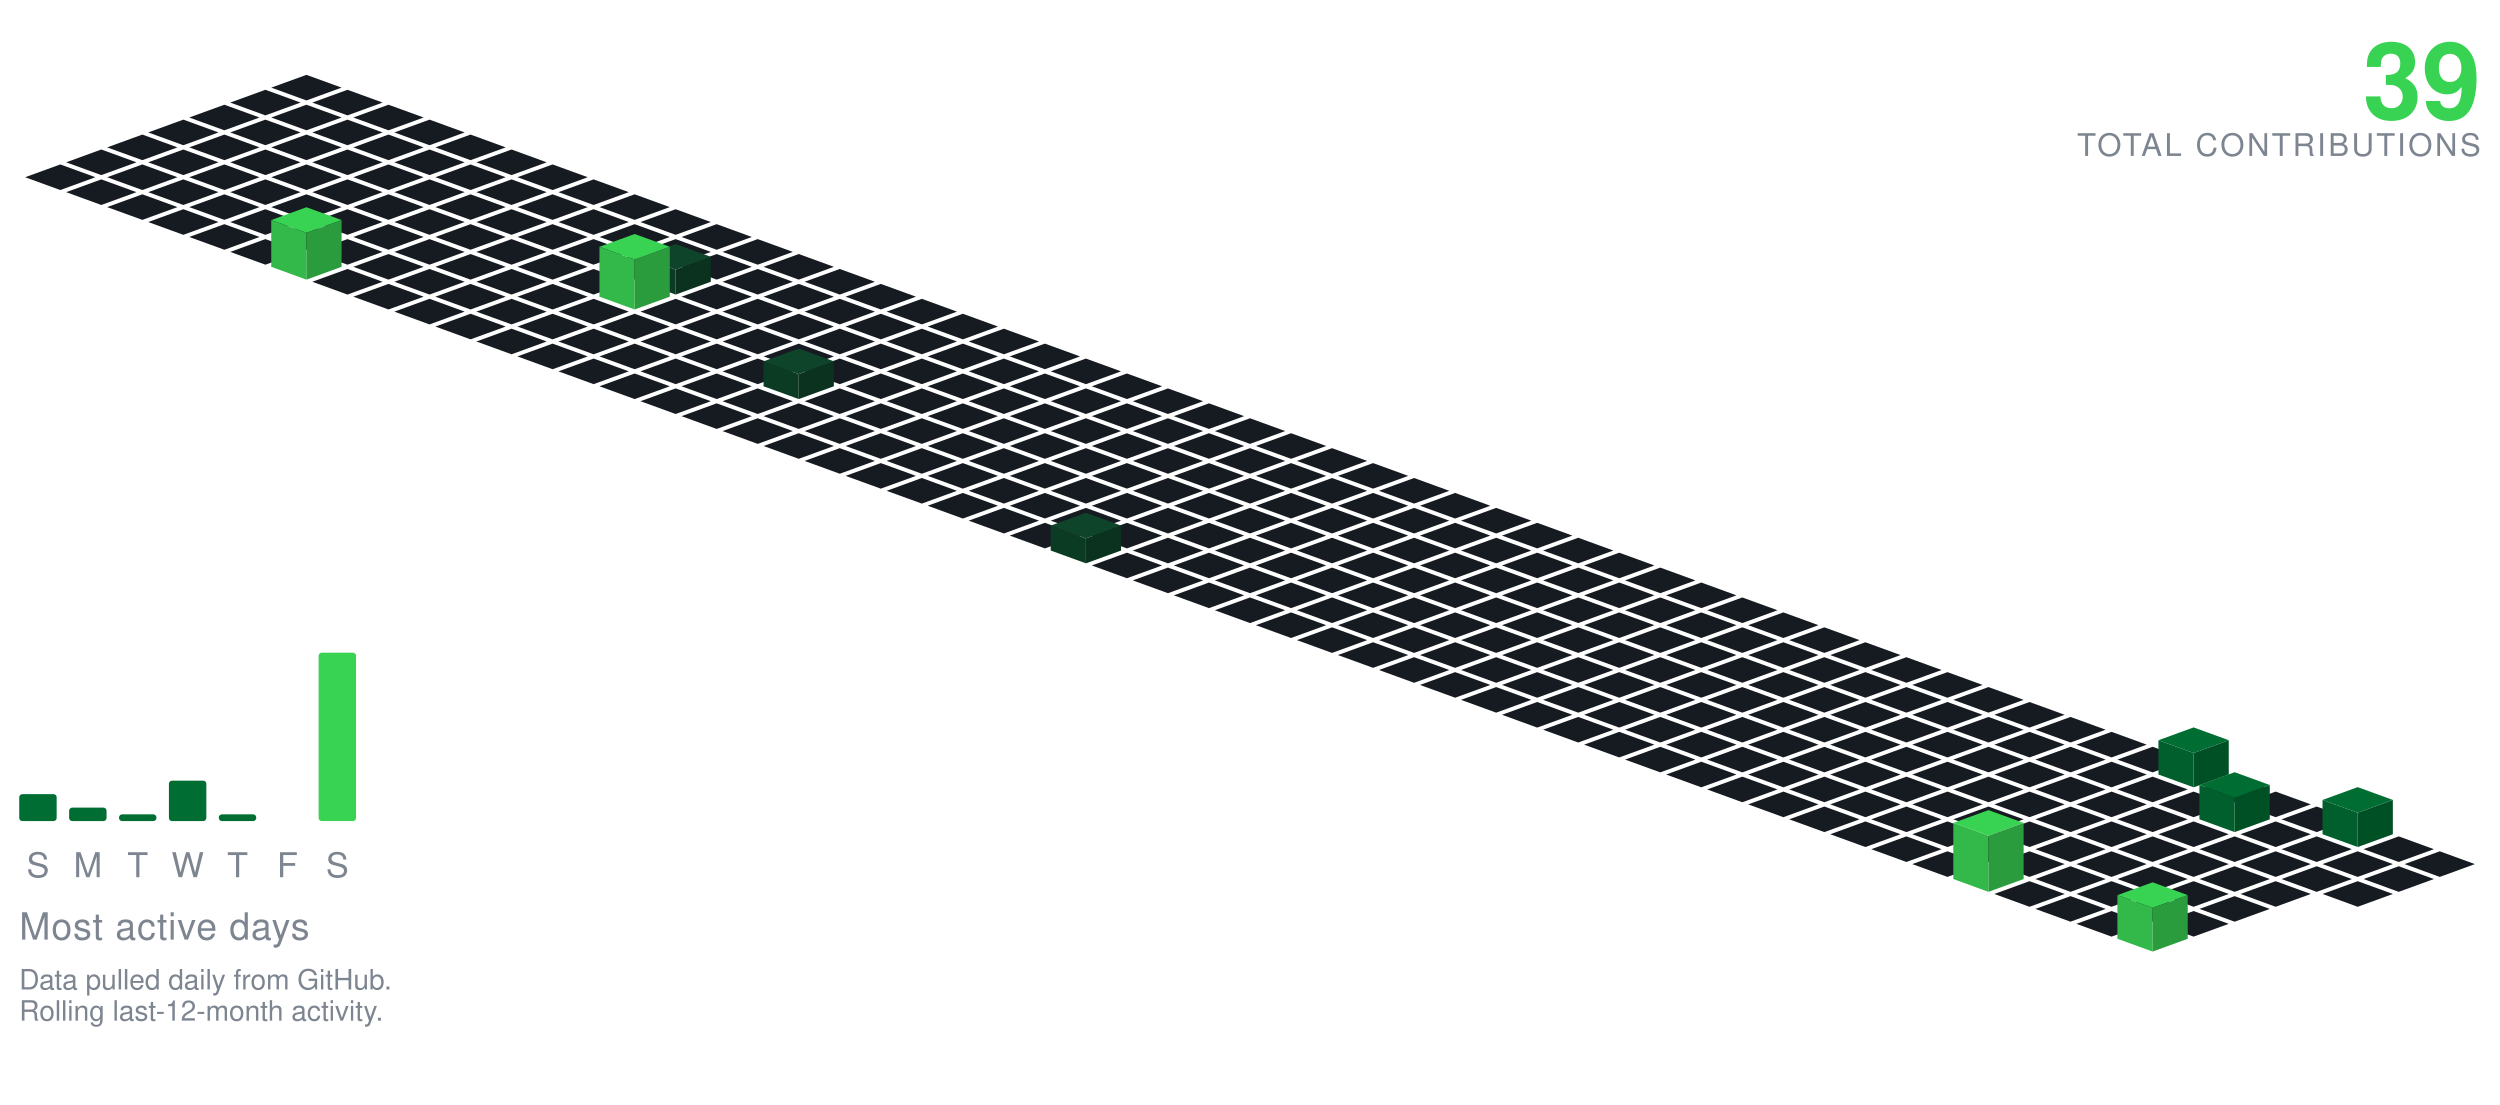
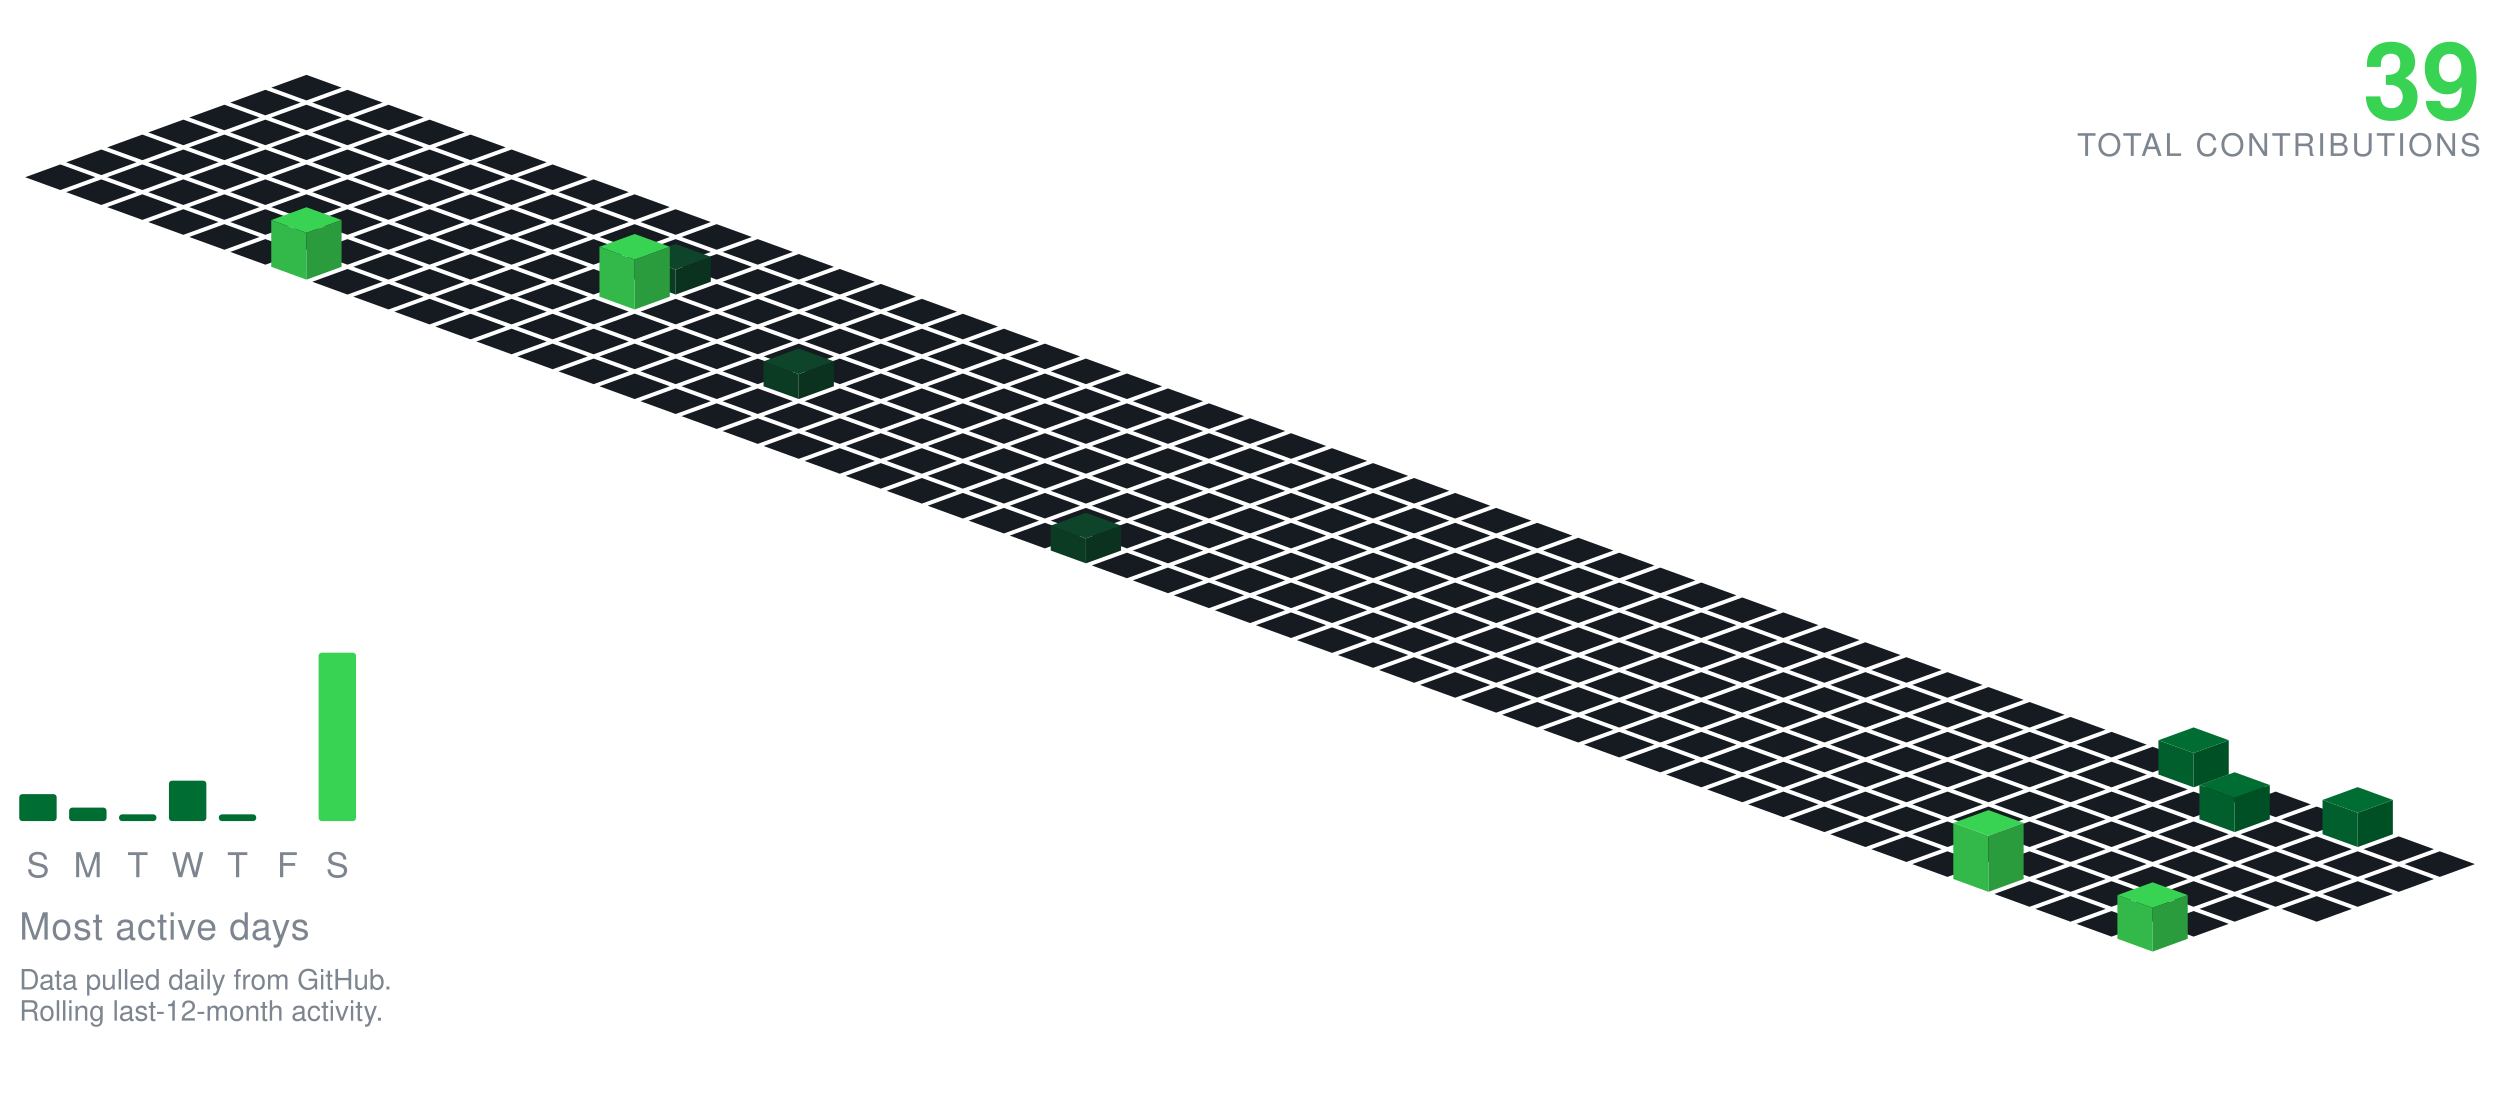
<svg xmlns="http://www.w3.org/2000/svg" viewBox="-98.09 -24.00 801.34 354.30" width="801" height="354">
  <polygon points="0.00,0.00 11.28,4.10 0.00,8.21 -11.28,4.10" fill="#161b22" />
  <polygon points="-13.16,4.79 -1.88,8.89 -13.16,13.00 -24.43,8.89" fill="#161b22" />
  <polygon points="13.16,4.79 24.43,8.89 13.16,13.00 1.88,8.89" fill="#161b22" />
  <polygon points="-26.31,9.58 -15.04,13.68 -26.31,17.79 -37.59,13.68" fill="#161b22" />
  <polygon points="0.00,9.58 11.28,13.68 0.00,17.79 -11.28,13.68" fill="#161b22" />
  <polygon points="26.31,9.58 37.59,13.68 26.31,17.79 15.04,13.68" fill="#161b22" />
  <polygon points="-39.47,14.36 -28.19,18.47 -39.47,22.57 -50.74,18.47" fill="#161b22" />
  <polygon points="-13.16,14.36 -1.88,18.47 -13.16,22.57 -24.43,18.47" fill="#161b22" />
  <polygon points="13.16,14.36 24.43,18.47 13.16,22.57 1.88,18.47" fill="#161b22" />
  <polygon points="39.47,14.36 50.74,18.47 39.47,22.57 28.19,18.47" fill="#161b22" />
  <polygon points="-52.62,19.15 -41.35,23.26 -52.62,27.36 -63.90,23.26" fill="#161b22" />
  <polygon points="-26.31,19.15 -15.04,23.26 -26.31,27.36 -37.59,23.26" fill="#161b22" />
  <polygon points="0.00,19.15 11.28,23.26 0.00,27.36 -11.28,23.26" fill="#161b22" />
  <polygon points="26.31,19.15 37.59,23.26 26.31,27.36 15.04,23.26" fill="#161b22" />
  <polygon points="52.62,19.15 63.90,23.26 52.62,27.36 41.35,23.26" fill="#161b22" />
  <polygon points="-65.78,23.94 -54.50,28.05 -65.78,32.15 -77.05,28.05" fill="#161b22" />
  <polygon points="-39.47,23.94 -28.19,28.05 -39.47,32.15 -50.74,28.05" fill="#161b22" />
  <polygon points="-13.16,23.94 -1.88,28.05 -13.16,32.15 -24.43,28.05" fill="#161b22" />
  <polygon points="13.16,23.94 24.43,28.05 13.16,32.15 1.88,28.05" fill="#161b22" />
  <polygon points="39.47,23.94 50.74,28.05 39.47,32.15 28.19,28.05" fill="#161b22" />
  <polygon points="65.78,23.94 77.05,28.05 65.78,32.15 54.50,28.05" fill="#161b22" />
  <polygon points="-78.93,28.73 -67.66,32.83 -78.93,36.94 -90.21,32.83" fill="#161b22" />
  <polygon points="-52.62,28.73 -41.35,32.83 -52.62,36.94 -63.90,32.83" fill="#161b22" />
  <polygon points="-26.31,28.73 -15.04,32.83 -26.31,36.94 -37.59,32.83" fill="#161b22" />
  <polygon points="0.00,28.73 11.28,32.83 0.00,36.94 -11.28,32.83" fill="#161b22" />
  <polygon points="26.31,28.73 37.59,32.83 26.31,36.94 15.04,32.83" fill="#161b22" />
  <polygon points="52.62,28.73 63.90,32.83 52.62,36.94 41.35,32.83" fill="#161b22" />
  <polygon points="78.93,28.73 90.21,32.83 78.93,36.94 67.66,32.83" fill="#161b22" />
  <polygon points="-65.78,33.52 -54.50,37.62 -65.78,41.73 -77.05,37.62" fill="#161b22" />
  <polygon points="-39.47,33.52 -28.19,37.62 -39.47,41.73 -50.74,37.62" fill="#161b22" />
  <polygon points="-13.16,33.52 -1.88,37.62 -13.16,41.73 -24.43,37.62" fill="#161b22" />
  <polygon points="13.16,33.52 24.43,37.62 13.16,41.73 1.88,37.62" fill="#161b22" />
  <polygon points="39.47,33.52 50.74,37.62 39.47,41.73 28.19,37.62" fill="#161b22" />
  <polygon points="65.78,33.52 77.05,37.62 65.78,41.73 54.50,37.62" fill="#161b22" />
  <polygon points="92.09,33.52 103.37,37.62 92.09,41.73 80.81,37.62" fill="#161b22" />
  <polygon points="-52.62,38.31 -41.35,42.41 -52.62,46.51 -63.90,42.41" fill="#161b22" />
  <polygon points="-26.31,38.31 -15.04,42.41 -26.31,46.51 -37.59,42.41" fill="#161b22" />
  <polygon points="0.00,38.31 11.28,42.41 0.00,46.51 -11.28,42.41" fill="#161b22" />
  <polygon points="26.31,38.31 37.59,42.41 26.31,46.51 15.04,42.41" fill="#161b22" />
  <polygon points="52.62,38.31 63.90,42.41 52.62,46.51 41.35,42.41" fill="#161b22" />
  <polygon points="78.93,38.31 90.21,42.41 78.93,46.51 67.66,42.41" fill="#161b22" />
  <polygon points="105.25,38.31 116.52,42.41 105.25,46.51 93.97,42.41" fill="#161b22" />
  <polygon points="-39.47,43.09 -28.19,47.20 -39.47,51.30 -50.74,47.20" fill="#161b22" />
  <polygon points="-13.16,43.09 -1.88,47.20 -13.16,51.30 -24.43,47.20" fill="#161b22" />
  <polygon points="13.16,43.09 24.43,47.20 13.16,51.30 1.88,47.20" fill="#161b22" />
  <polygon points="39.47,43.09 50.74,47.20 39.47,51.30 28.19,47.20" fill="#161b22" />
  <polygon points="65.78,43.09 77.05,47.20 65.78,51.30 54.50,47.20" fill="#161b22" />
  <polygon points="92.09,43.09 103.37,47.20 92.09,51.30 80.81,47.20" fill="#161b22" />
  <polygon points="118.40,43.09 129.68,47.20 118.40,51.30 107.12,47.20" fill="#161b22" />
  <polygon points="-26.31,47.88 -15.04,51.99 -26.31,56.09 -37.59,51.99" fill="#161b22" />
  <polygon points="0.00,47.88 11.28,51.99 0.00,56.09 -11.28,51.99" fill="#161b22" />
  <polygon points="26.31,47.88 37.59,51.99 26.31,56.09 15.04,51.99" fill="#161b22" />
  <polygon points="52.62,47.88 63.90,51.99 52.62,56.09 41.35,51.99" fill="#161b22" />
  <polygon points="78.93,47.88 90.21,51.99 78.93,56.09 67.66,51.99" fill="#161b22" />
  <polygon points="105.25,47.88 116.52,51.99 105.25,56.09 93.97,51.99" fill="#161b22" />
  <polygon points="131.56,47.88 142.83,51.99 131.56,56.09 120.28,51.99" fill="#161b22" />
  <polygon points="-13.16,52.67 -1.88,56.78 -13.16,60.88 -24.43,56.78" fill="#161b22" />
  <polygon points="13.16,52.67 24.43,56.78 13.16,60.88 1.88,56.78" fill="#161b22" />
  <polygon points="39.47,52.67 50.74,56.78 39.47,60.88 28.19,56.78" fill="#161b22" />
  <polygon points="65.78,52.67 77.05,56.78 65.78,60.88 54.50,56.78" fill="#161b22" />
  <polygon points="92.09,52.67 103.37,56.78 92.09,60.88 80.81,56.78" fill="#161b22" />
  <polygon points="118.40,52.67 129.68,56.78 118.40,60.88 107.12,56.78" fill="#161b22" />
  <polygon points="144.71,52.67 155.99,56.78 144.71,60.88 133.44,56.78" fill="#161b22" />
  <polygon points="26.31,57.46 37.59,61.56 26.31,65.67 15.04,61.56" fill="#161b22" />
  <polygon points="52.62,57.46 63.90,61.56 52.62,65.67 41.35,61.56" fill="#161b22" />
  <polygon points="78.93,57.46 90.21,61.56 78.93,65.67 67.66,61.56" fill="#161b22" />
  <polygon points="105.25,57.46 116.52,61.56 105.25,65.67 93.97,61.56" fill="#161b22" />
  <polygon points="131.56,57.46 142.83,61.56 131.56,65.67 120.28,61.56" fill="#161b22" />
  <polygon points="157.87,57.46 169.14,61.56 157.87,65.67 146.59,61.56" fill="#161b22" />
  <polygon points="0.00,42.46 11.28,46.56 0.00,50.67 -11.28,46.56" fill="#39d353" />
  <polygon points="-11.28,61.56 -11.28,46.56 0.00,50.67 0.00,65.67" fill="#32b949" />
  <polygon points="0.00,65.67 0.00,50.67 11.28,46.56 11.28,61.56" fill="#2a9c3d" />
  <polygon points="13.16,62.25 24.43,66.35 13.16,70.46 1.88,66.35" fill="#161b22" />
  <polygon points="39.47,62.25 50.74,66.35 39.47,70.46 28.19,66.35" fill="#161b22" />
  <polygon points="65.78,62.25 77.05,66.35 65.78,70.46 54.50,66.35" fill="#161b22" />
  <polygon points="92.09,62.25 103.37,66.35 92.09,70.46 80.81,66.35" fill="#161b22" />
  <polygon points="144.71,62.25 155.99,66.35 144.71,70.46 133.44,66.35" fill="#161b22" />
  <polygon points="171.02,62.25 182.30,66.35 171.02,70.46 159.75,66.35" fill="#161b22" />
  <polygon points="118.40,54.25 129.68,58.35 118.40,62.46 107.12,58.35" fill="#0e4429" />
  <polygon points="107.12,66.35 107.12,58.35 118.40,62.46 118.40,70.46" fill="#0c3b24" />
  <polygon points="118.40,70.46 118.40,62.46 129.68,58.35 129.68,66.35" fill="#0a321e" />
  <polygon points="26.31,67.04 37.59,71.14 26.31,75.24 15.04,71.14" fill="#161b22" />
  <polygon points="52.62,67.04 63.90,71.14 52.62,75.24 41.35,71.14" fill="#161b22" />
  <polygon points="78.93,67.04 90.21,71.14 78.93,75.24 67.66,71.14" fill="#161b22" />
  <polygon points="131.56,67.04 142.83,71.14 131.56,75.24 120.28,71.14" fill="#161b22" />
  <polygon points="157.87,67.04 169.14,71.14 157.87,75.24 146.59,71.14" fill="#161b22" />
  <polygon points="184.18,67.04 195.46,71.14 184.18,75.24 172.90,71.14" fill="#161b22" />
  <polygon points="105.25,51.04 116.52,55.14 105.25,59.24 93.97,55.14" fill="#39d353" />
  <polygon points="93.97,71.14 93.97,55.14 105.25,59.24 105.25,75.24" fill="#32b949" />
  <polygon points="105.25,75.24 105.25,59.24 116.52,55.14 116.52,71.14" fill="#2a9c3d" />
  <polygon points="39.47,71.82 50.74,75.93 39.47,80.03 28.19,75.93" fill="#161b22" />
  <polygon points="65.78,71.82 77.05,75.93 65.78,80.03 54.50,75.93" fill="#161b22" />
  <polygon points="92.09,71.82 103.37,75.93 92.09,80.03 80.81,75.93" fill="#161b22" />
  <polygon points="118.40,71.82 129.68,75.93 118.40,80.03 107.12,75.93" fill="#161b22" />
  <polygon points="144.71,71.82 155.99,75.93 144.71,80.03 133.44,75.93" fill="#161b22" />
  <polygon points="171.02,71.82 182.30,75.93 171.02,80.03 159.75,75.93" fill="#161b22" />
  <polygon points="197.34,71.82 208.61,75.93 197.34,80.03 186.06,75.93" fill="#161b22" />
  <polygon points="52.62,76.61 63.90,80.72 52.62,84.82 41.35,80.72" fill="#161b22" />
  <polygon points="78.93,76.61 90.21,80.72 78.93,84.82 67.66,80.72" fill="#161b22" />
  <polygon points="105.25,76.61 116.52,80.72 105.25,84.82 93.97,80.72" fill="#161b22" />
  <polygon points="131.56,76.61 142.83,80.72 131.56,84.82 120.28,80.72" fill="#161b22" />
  <polygon points="157.87,76.61 169.14,80.72 157.87,84.82 146.59,80.72" fill="#161b22" />
  <polygon points="184.18,76.61 195.46,80.72 184.18,84.82 172.90,80.72" fill="#161b22" />
  <polygon points="210.49,76.61 221.77,80.72 210.49,84.82 199.21,80.72" fill="#161b22" />
  <polygon points="65.78,81.40 77.05,85.51 65.78,89.61 54.50,85.51" fill="#161b22" />
  <polygon points="92.09,81.40 103.37,85.51 92.09,89.61 80.81,85.51" fill="#161b22" />
  <polygon points="118.40,81.40 129.68,85.51 118.40,89.61 107.12,85.51" fill="#161b22" />
  <polygon points="144.71,81.40 155.99,85.51 144.71,89.61 133.44,85.51" fill="#161b22" />
  <polygon points="171.02,81.40 182.30,85.51 171.02,89.61 159.75,85.51" fill="#161b22" />
  <polygon points="197.34,81.40 208.61,85.51 197.34,89.61 186.06,85.51" fill="#161b22" />
  <polygon points="223.65,81.40 234.92,85.51 223.65,89.61 212.37,85.51" fill="#161b22" />
  <polygon points="78.93,86.19 90.21,90.29 78.93,94.40 67.66,90.29" fill="#161b22" />
  <polygon points="105.25,86.19 116.52,90.29 105.25,94.40 93.97,90.29" fill="#161b22" />
  <polygon points="131.56,86.19 142.83,90.29 131.56,94.40 120.28,90.29" fill="#161b22" />
  <polygon points="157.87,86.19 169.14,90.29 157.87,94.40 146.59,90.29" fill="#161b22" />
  <polygon points="184.18,86.19 195.46,90.29 184.18,94.40 172.90,90.29" fill="#161b22" />
  <polygon points="210.49,86.19 221.77,90.29 210.49,94.40 199.21,90.29" fill="#161b22" />
  <polygon points="236.80,86.19 248.08,90.29 236.80,94.40 225.53,90.29" fill="#161b22" />
  <polygon points="92.09,90.98 103.37,95.08 92.09,99.19 80.81,95.08" fill="#161b22" />
  <polygon points="118.40,90.98 129.68,95.08 118.40,99.19 107.12,95.08" fill="#161b22" />
  <polygon points="144.71,90.98 155.99,95.08 144.71,99.19 133.44,95.08" fill="#161b22" />
  <polygon points="171.02,90.98 182.30,95.08 171.02,99.19 159.75,95.08" fill="#161b22" />
  <polygon points="197.34,90.98 208.61,95.08 197.34,99.19 186.06,95.08" fill="#161b22" />
  <polygon points="223.65,90.98 234.92,95.08 223.65,99.19 212.37,95.08" fill="#161b22" />
  <polygon points="249.96,90.98 261.23,95.08 249.96,99.19 238.68,95.08" fill="#161b22" />
  <polygon points="105.25,95.77 116.52,99.87 105.25,103.97 93.97,99.87" fill="#161b22" />
  <polygon points="131.56,95.77 142.83,99.87 131.56,103.97 120.28,99.87" fill="#161b22" />
  <polygon points="184.18,95.77 195.46,99.87 184.18,103.97 172.90,99.87" fill="#161b22" />
  <polygon points="210.49,95.77 221.77,99.87 210.49,103.97 199.21,99.87" fill="#161b22" />
  <polygon points="236.80,95.77 248.08,99.87 236.80,103.97 225.53,99.87" fill="#161b22" />
  <polygon points="263.11,95.77 274.39,99.87 263.11,103.97 251.84,99.87" fill="#161b22" />
  <polygon points="157.87,87.77 169.14,91.87 157.87,95.97 146.59,91.87" fill="#0e4429" />
  <polygon points="146.59,99.87 146.59,91.87 157.87,95.97 157.87,103.97" fill="#0c3b24" />
  <polygon points="157.87,103.97 157.87,95.97 169.14,91.87 169.14,99.87" fill="#0a321e" />
  <polygon points="118.40,100.55 129.68,104.66 118.40,108.76 107.12,104.66" fill="#161b22" />
  <polygon points="144.71,100.55 155.99,104.66 144.71,108.76 133.44,104.66" fill="#161b22" />
  <polygon points="171.02,100.55 182.30,104.66 171.02,108.76 159.75,104.66" fill="#161b22" />
  <polygon points="197.34,100.55 208.61,104.66 197.34,108.76 186.06,104.66" fill="#161b22" />
  <polygon points="223.65,100.55 234.92,104.66 223.65,108.76 212.37,104.66" fill="#161b22" />
  <polygon points="249.96,100.55 261.23,104.66 249.96,108.76 238.68,104.66" fill="#161b22" />
  <polygon points="276.27,100.55 287.55,104.66 276.27,108.76 264.99,104.66" fill="#161b22" />
  <polygon points="131.56,105.34 142.83,109.45 131.56,113.55 120.28,109.45" fill="#161b22" />
  <polygon points="157.87,105.34 169.14,109.45 157.87,113.55 146.59,109.45" fill="#161b22" />
  <polygon points="184.18,105.34 195.46,109.45 184.18,113.55 172.90,109.45" fill="#161b22" />
  <polygon points="210.49,105.34 221.77,109.45 210.49,113.55 199.21,109.45" fill="#161b22" />
  <polygon points="236.80,105.34 248.08,109.45 236.80,113.55 225.53,109.45" fill="#161b22" />
  <polygon points="263.11,105.34 274.39,109.45 263.11,113.55 251.84,109.45" fill="#161b22" />
  <polygon points="289.43,105.34 300.70,109.45 289.43,113.55 278.15,109.45" fill="#161b22" />
  <polygon points="144.71,110.13 155.99,114.23 144.71,118.34 133.44,114.23" fill="#161b22" />
  <polygon points="171.02,110.13 182.30,114.23 171.02,118.34 159.75,114.23" fill="#161b22" />
  <polygon points="197.34,110.13 208.61,114.23 197.34,118.34 186.06,114.23" fill="#161b22" />
  <polygon points="223.65,110.13 234.92,114.23 223.65,118.34 212.37,114.23" fill="#161b22" />
  <polygon points="249.96,110.13 261.23,114.23 249.96,118.34 238.68,114.23" fill="#161b22" />
  <polygon points="276.27,110.13 287.55,114.23 276.27,118.34 264.99,114.23" fill="#161b22" />
  <polygon points="302.58,110.13 313.86,114.23 302.58,118.34 291.30,114.23" fill="#161b22" />
  <polygon points="157.87,114.92 169.14,119.02 157.87,123.13 146.59,119.02" fill="#161b22" />
  <polygon points="184.18,114.92 195.46,119.02 184.18,123.13 172.90,119.02" fill="#161b22" />
  <polygon points="210.49,114.92 221.77,119.02 210.49,123.13 199.21,119.02" fill="#161b22" />
  <polygon points="236.80,114.92 248.08,119.02 236.80,123.13 225.53,119.02" fill="#161b22" />
  <polygon points="263.11,114.92 274.39,119.02 263.11,123.13 251.84,119.02" fill="#161b22" />
  <polygon points="289.43,114.92 300.70,119.02 289.43,123.13 278.15,119.02" fill="#161b22" />
  <polygon points="315.74,114.92 327.01,119.02 315.74,123.13 304.46,119.02" fill="#161b22" />
  <polygon points="171.02,119.71 182.30,123.81 171.02,127.92 159.75,123.81" fill="#161b22" />
  <polygon points="197.34,119.71 208.61,123.81 197.34,127.92 186.06,123.81" fill="#161b22" />
  <polygon points="223.65,119.71 234.92,123.81 223.65,127.92 212.37,123.81" fill="#161b22" />
  <polygon points="249.96,119.71 261.23,123.81 249.96,127.92 238.68,123.81" fill="#161b22" />
  <polygon points="276.27,119.71 287.55,123.81 276.27,127.92 264.99,123.81" fill="#161b22" />
  <polygon points="302.58,119.71 313.86,123.81 302.58,127.92 291.30,123.81" fill="#161b22" />
  <polygon points="328.89,119.71 340.17,123.81 328.89,127.92 317.62,123.81" fill="#161b22" />
  <polygon points="184.18,124.50 195.46,128.60 184.18,132.70 172.90,128.60" fill="#161b22" />
  <polygon points="210.49,124.50 221.77,128.60 210.49,132.70 199.21,128.60" fill="#161b22" />
  <polygon points="236.80,124.50 248.08,128.60 236.80,132.70 225.53,128.60" fill="#161b22" />
  <polygon points="263.11,124.50 274.39,128.60 263.11,132.70 251.84,128.60" fill="#161b22" />
  <polygon points="289.43,124.50 300.70,128.60 289.43,132.70 278.15,128.60" fill="#161b22" />
  <polygon points="315.74,124.50 327.01,128.60 315.74,132.70 304.46,128.60" fill="#161b22" />
  <polygon points="342.05,124.50 353.32,128.60 342.05,132.70 330.77,128.60" fill="#161b22" />
  <polygon points="197.34,129.28 208.61,133.39 197.34,137.49 186.06,133.39" fill="#161b22" />
  <polygon points="223.65,129.28 234.92,133.39 223.65,137.49 212.37,133.39" fill="#161b22" />
  <polygon points="249.96,129.28 261.23,133.39 249.96,137.49 238.68,133.39" fill="#161b22" />
  <polygon points="276.27,129.28 287.55,133.39 276.27,137.49 264.99,133.39" fill="#161b22" />
  <polygon points="302.58,129.28 313.86,133.39 302.58,137.49 291.30,133.39" fill="#161b22" />
  <polygon points="328.89,129.28 340.17,133.39 328.89,137.49 317.62,133.39" fill="#161b22" />
  <polygon points="355.20,129.28 366.48,133.39 355.20,137.49 343.93,133.39" fill="#161b22" />
  <polygon points="210.49,134.07 221.77,138.18 210.49,142.28 199.21,138.18" fill="#161b22" />
  <polygon points="236.80,134.07 248.08,138.18 236.80,142.28 225.53,138.18" fill="#161b22" />
  <polygon points="263.11,134.07 274.39,138.18 263.11,142.28 251.84,138.18" fill="#161b22" />
  <polygon points="289.43,134.07 300.70,138.18 289.43,142.28 278.15,138.18" fill="#161b22" />
  <polygon points="315.74,134.07 327.01,138.18 315.74,142.28 304.46,138.18" fill="#161b22" />
  <polygon points="342.05,134.07 353.32,138.18 342.05,142.28 330.77,138.18" fill="#161b22" />
  <polygon points="368.36,134.07 379.64,138.18 368.36,142.28 357.08,138.18" fill="#161b22" />
  <polygon points="223.65,138.86 234.92,142.96 223.65,147.07 212.37,142.96" fill="#161b22" />
  <polygon points="249.96,138.86 261.23,142.96 249.96,147.07 238.68,142.96" fill="#161b22" />
  <polygon points="276.27,138.86 287.55,142.96 276.27,147.07 264.99,142.96" fill="#161b22" />
  <polygon points="302.58,138.86 313.86,142.96 302.58,147.07 291.30,142.96" fill="#161b22" />
  <polygon points="328.89,138.86 340.17,142.96 328.89,147.07 317.62,142.96" fill="#161b22" />
  <polygon points="355.20,138.86 366.48,142.96 355.20,147.07 343.93,142.96" fill="#161b22" />
  <polygon points="381.52,138.86 392.79,142.96 381.52,147.07 370.24,142.96" fill="#161b22" />
  <polygon points="236.80,143.65 248.08,147.75 236.80,151.86 225.53,147.75" fill="#161b22" />
  <polygon points="263.11,143.65 274.39,147.75 263.11,151.86 251.84,147.75" fill="#161b22" />
  <polygon points="289.43,143.65 300.70,147.75 289.43,151.86 278.15,147.75" fill="#161b22" />
  <polygon points="315.74,143.65 327.01,147.75 315.74,151.86 304.46,147.75" fill="#161b22" />
  <polygon points="342.05,143.65 353.32,147.75 342.05,151.86 330.77,147.75" fill="#161b22" />
  <polygon points="368.36,143.65 379.64,147.75 368.36,151.86 357.08,147.75" fill="#161b22" />
  <polygon points="394.67,143.65 405.95,147.75 394.67,151.86 383.39,147.75" fill="#161b22" />
  <polygon points="276.27,148.44 287.55,152.54 276.27,156.65 264.99,152.54" fill="#161b22" />
  <polygon points="302.58,148.44 313.86,152.54 302.58,156.65 291.30,152.54" fill="#161b22" />
  <polygon points="328.89,148.44 340.17,152.54 328.89,156.65 317.62,152.54" fill="#161b22" />
  <polygon points="355.20,148.44 366.48,152.54 355.20,156.65 343.93,152.54" fill="#161b22" />
  <polygon points="381.52,148.44 392.79,152.54 381.52,156.65 370.24,152.54" fill="#161b22" />
  <polygon points="407.83,148.44 419.10,152.54 407.83,156.65 396.55,152.54" fill="#161b22" />
  <polygon points="249.96,140.44 261.23,144.54 249.96,148.65 238.68,144.54" fill="#0e4429" />
  <polygon points="238.68,152.54 238.68,144.54 249.96,148.65 249.96,156.65" fill="#0c3b24" />
  <polygon points="249.96,156.65 249.96,148.65 261.23,144.54 261.23,152.54" fill="#0a321e" />
  <polygon points="263.11,153.23 274.39,157.33 263.11,161.43 251.84,157.33" fill="#161b22" />
  <polygon points="289.43,153.23 300.70,157.33 289.43,161.43 278.15,157.33" fill="#161b22" />
  <polygon points="315.74,153.23 327.01,157.33 315.74,161.43 304.46,157.33" fill="#161b22" />
  <polygon points="342.05,153.23 353.32,157.33 342.05,161.43 330.77,157.33" fill="#161b22" />
  <polygon points="368.36,153.23 379.64,157.33 368.36,161.43 357.08,157.33" fill="#161b22" />
  <polygon points="394.67,153.23 405.95,157.33 394.67,161.43 383.39,157.33" fill="#161b22" />
  <polygon points="420.98,153.23 432.26,157.33 420.98,161.43 409.71,157.33" fill="#161b22" />
  <polygon points="276.27,158.01 287.55,162.12 276.27,166.22 264.99,162.12" fill="#161b22" />
  <polygon points="302.58,158.01 313.86,162.12 302.58,166.22 291.30,162.12" fill="#161b22" />
  <polygon points="328.89,158.01 340.17,162.12 328.89,166.22 317.62,162.12" fill="#161b22" />
  <polygon points="355.20,158.01 366.48,162.12 355.20,166.22 343.93,162.12" fill="#161b22" />
  <polygon points="381.52,158.01 392.79,162.12 381.52,166.22 370.24,162.12" fill="#161b22" />
  <polygon points="407.83,158.01 419.10,162.12 407.83,166.22 396.55,162.12" fill="#161b22" />
  <polygon points="434.14,158.01 445.41,162.12 434.14,166.22 422.86,162.12" fill="#161b22" />
  <polygon points="289.43,162.80 300.70,166.91 289.43,171.01 278.15,166.91" fill="#161b22" />
  <polygon points="315.74,162.80 327.01,166.91 315.74,171.01 304.46,166.91" fill="#161b22" />
  <polygon points="342.05,162.80 353.32,166.91 342.05,171.01 330.77,166.91" fill="#161b22" />
  <polygon points="368.36,162.80 379.64,166.91 368.36,171.01 357.08,166.91" fill="#161b22" />
  <polygon points="394.67,162.80 405.95,166.91 394.67,171.01 383.39,166.91" fill="#161b22" />
  <polygon points="420.98,162.80 432.26,166.91 420.98,171.01 409.71,166.91" fill="#161b22" />
  <polygon points="447.29,162.80 458.57,166.91 447.29,171.01 436.02,166.91" fill="#161b22" />
  <polygon points="302.58,167.59 313.86,171.69 302.58,175.80 291.30,171.69" fill="#161b22" />
  <polygon points="328.89,167.59 340.17,171.69 328.89,175.80 317.62,171.69" fill="#161b22" />
  <polygon points="355.20,167.59 366.48,171.69 355.20,175.80 343.93,171.69" fill="#161b22" />
  <polygon points="381.52,167.59 392.79,171.69 381.52,175.80 370.24,171.69" fill="#161b22" />
  <polygon points="407.83,167.59 419.10,171.69 407.83,175.80 396.55,171.69" fill="#161b22" />
  <polygon points="434.14,167.59 445.41,171.69 434.14,175.80 422.86,171.69" fill="#161b22" />
  <polygon points="460.45,167.59 471.73,171.69 460.45,175.80 449.17,171.69" fill="#161b22" />
  <polygon points="315.74,172.38 327.01,176.48 315.74,180.59 304.46,176.48" fill="#161b22" />
  <polygon points="342.05,172.38 353.32,176.48 342.05,180.59 330.77,176.48" fill="#161b22" />
  <polygon points="368.36,172.38 379.64,176.48 368.36,180.59 357.08,176.48" fill="#161b22" />
  <polygon points="394.67,172.38 405.95,176.48 394.67,180.59 383.39,176.48" fill="#161b22" />
  <polygon points="420.98,172.38 432.26,176.48 420.98,180.59 409.71,176.48" fill="#161b22" />
  <polygon points="447.29,172.38 458.57,176.48 447.29,180.59 436.02,176.48" fill="#161b22" />
  <polygon points="473.61,172.38 484.88,176.48 473.61,180.59 462.33,176.48" fill="#161b22" />
  <polygon points="328.89,177.17 340.17,181.27 328.89,185.37 317.62,181.27" fill="#161b22" />
  <polygon points="355.20,177.17 366.48,181.27 355.20,185.37 343.93,181.27" fill="#161b22" />
  <polygon points="381.52,177.17 392.79,181.27 381.52,185.37 370.24,181.27" fill="#161b22" />
  <polygon points="407.83,177.17 419.10,181.27 407.83,185.37 396.55,181.27" fill="#161b22" />
  <polygon points="434.14,177.17 445.41,181.27 434.14,185.37 422.86,181.27" fill="#161b22" />
  <polygon points="460.45,177.17 471.73,181.27 460.45,185.37 449.17,181.27" fill="#161b22" />
  <polygon points="486.76,177.17 498.04,181.27 486.76,185.37 475.48,181.27" fill="#161b22" />
  <polygon points="342.05,181.95 353.32,186.06 342.05,190.16 330.77,186.06" fill="#161b22" />
  <polygon points="368.36,181.95 379.64,186.06 368.36,190.16 357.08,186.06" fill="#161b22" />
  <polygon points="394.67,181.95 405.95,186.06 394.67,190.16 383.39,186.06" fill="#161b22" />
  <polygon points="420.98,181.95 432.26,186.06 420.98,190.16 409.71,186.06" fill="#161b22" />
  <polygon points="447.29,181.95 458.57,186.06 447.29,190.16 436.02,186.06" fill="#161b22" />
  <polygon points="473.61,181.95 484.88,186.06 473.61,190.16 462.33,186.06" fill="#161b22" />
  <polygon points="499.92,181.95 511.19,186.06 499.92,190.16 488.64,186.06" fill="#161b22" />
  <polygon points="355.20,186.74 366.48,190.85 355.20,194.95 343.93,190.85" fill="#161b22" />
  <polygon points="381.52,186.74 392.79,190.85 381.52,194.95 370.24,190.85" fill="#161b22" />
  <polygon points="407.83,186.74 419.10,190.85 407.83,194.95 396.55,190.85" fill="#161b22" />
  <polygon points="434.14,186.74 445.41,190.85 434.14,194.95 422.86,190.85" fill="#161b22" />
  <polygon points="460.45,186.74 471.73,190.85 460.45,194.95 449.17,190.85" fill="#161b22" />
  <polygon points="486.76,186.74 498.04,190.85 486.76,194.95 475.48,190.85" fill="#161b22" />
  <polygon points="513.07,186.74 524.35,190.85 513.07,194.95 501.80,190.85" fill="#161b22" />
  <polygon points="368.36,191.53 379.64,195.64 368.36,199.74 357.08,195.64" fill="#161b22" />
  <polygon points="394.67,191.53 405.95,195.64 394.67,199.74 383.39,195.64" fill="#161b22" />
  <polygon points="420.98,191.53 432.26,195.64 420.98,199.74 409.71,195.64" fill="#161b22" />
  <polygon points="447.29,191.53 458.57,195.64 447.29,199.74 436.02,195.64" fill="#161b22" />
  <polygon points="473.61,191.53 484.88,195.64 473.61,199.74 462.33,195.64" fill="#161b22" />
  <polygon points="499.92,191.53 511.19,195.64 499.92,199.74 488.64,195.64" fill="#161b22" />
  <polygon points="526.23,191.53 537.50,195.64 526.23,199.74 514.95,195.64" fill="#161b22" />
  <polygon points="381.52,196.32 392.79,200.42 381.52,204.53 370.24,200.42" fill="#161b22" />
  <polygon points="407.83,196.32 419.10,200.42 407.83,204.53 396.55,200.42" fill="#161b22" />
  <polygon points="434.14,196.32 445.41,200.42 434.14,204.53 422.86,200.42" fill="#161b22" />
  <polygon points="460.45,196.32 471.73,200.42 460.45,204.53 449.17,200.42" fill="#161b22" />
  <polygon points="486.76,196.32 498.04,200.42 486.76,204.53 475.48,200.42" fill="#161b22" />
  <polygon points="513.07,196.32 524.35,200.42 513.07,204.53 501.80,200.42" fill="#161b22" />
  <polygon points="539.38,196.32 550.66,200.42 539.38,204.53 528.11,200.42" fill="#161b22" />
  <polygon points="394.67,201.11 405.95,205.21 394.67,209.32 383.39,205.21" fill="#161b22" />
  <polygon points="420.98,201.11 432.26,205.21 420.98,209.32 409.71,205.21" fill="#161b22" />
  <polygon points="447.29,201.11 458.57,205.21 447.29,209.32 436.02,205.21" fill="#161b22" />
  <polygon points="473.61,201.11 484.88,205.21 473.61,209.32 462.33,205.21" fill="#161b22" />
  <polygon points="499.92,201.11 511.19,205.21 499.92,209.32 488.64,205.21" fill="#161b22" />
  <polygon points="526.23,201.11 537.50,205.21 526.23,209.32 514.95,205.21" fill="#161b22" />
  <polygon points="552.54,201.11 563.82,205.21 552.54,209.32 541.26,205.21" fill="#161b22" />
  <polygon points="407.83,205.90 419.10,210.00 407.83,214.10 396.55,210.00" fill="#161b22" />
  <polygon points="434.14,205.90 445.41,210.00 434.14,214.10 422.86,210.00" fill="#161b22" />
  <polygon points="460.45,205.90 471.73,210.00 460.45,214.10 449.17,210.00" fill="#161b22" />
  <polygon points="486.76,205.90 498.04,210.00 486.76,214.10 475.48,210.00" fill="#161b22" />
  <polygon points="513.07,205.90 524.35,210.00 513.07,214.10 501.80,210.00" fill="#161b22" />
  <polygon points="539.38,205.90 550.66,210.00 539.38,214.10 528.11,210.00" fill="#161b22" />
  <polygon points="565.69,205.90 576.97,210.00 565.69,214.10 554.42,210.00" fill="#161b22" />
  <polygon points="420.98,210.68 432.26,214.79 420.98,218.89 409.71,214.79" fill="#161b22" />
  <polygon points="447.29,210.68 458.57,214.79 447.29,218.89 436.02,214.79" fill="#161b22" />
  <polygon points="473.61,210.68 484.88,214.79 473.61,218.89 462.33,214.79" fill="#161b22" />
  <polygon points="499.92,210.68 511.19,214.79 499.92,218.89 488.64,214.79" fill="#161b22" />
  <polygon points="526.23,210.68 537.50,214.79 526.23,218.89 514.95,214.79" fill="#161b22" />
  <polygon points="552.54,210.68 563.82,214.79 552.54,218.89 541.26,214.79" fill="#161b22" />
  <polygon points="578.85,210.68 590.13,214.79 578.85,218.89 567.57,214.79" fill="#161b22" />
  <polygon points="434.14,215.47 445.41,219.58 434.14,223.68 422.86,219.58" fill="#161b22" />
  <polygon points="460.45,215.47 471.73,219.58 460.45,223.68 449.17,219.58" fill="#161b22" />
  <polygon points="486.76,215.47 498.04,219.58 486.76,223.68 475.48,219.58" fill="#161b22" />
  <polygon points="513.07,215.47 524.35,219.58 513.07,223.68 501.80,219.58" fill="#161b22" />
  <polygon points="539.38,215.47 550.66,219.58 539.38,223.68 528.11,219.58" fill="#161b22" />
  <polygon points="565.69,215.47 576.97,219.58 565.69,223.68 554.42,219.58" fill="#161b22" />
  <polygon points="592.01,215.47 603.28,219.58 592.01,223.68 580.73,219.58" fill="#161b22" />
  <polygon points="447.29,220.26 458.57,224.37 447.29,228.47 436.02,224.37" fill="#161b22" />
  <polygon points="473.61,220.26 484.88,224.37 473.61,228.47 462.33,224.37" fill="#161b22" />
  <polygon points="499.92,220.26 511.19,224.37 499.92,228.47 488.64,224.37" fill="#161b22" />
  <polygon points="526.23,220.26 537.50,224.37 526.23,228.47 514.95,224.37" fill="#161b22" />
  <polygon points="552.54,220.26 563.82,224.37 552.54,228.47 541.26,224.37" fill="#161b22" />
  <polygon points="578.85,220.26 590.13,224.37 578.85,228.47 567.57,224.37" fill="#161b22" />
  <polygon points="605.16,209.26 616.44,213.37 605.16,217.47 593.89,213.37" fill="#006d32" />
  <polygon points="593.89,224.37 593.89,213.37 605.16,217.47 605.16,228.47" fill="#005f2c" />
  <polygon points="605.16,228.47 605.16,217.47 616.44,213.37 616.44,224.37" fill="#005025" />
  <polygon points="460.45,225.05 471.73,229.15 460.45,233.26 449.17,229.15" fill="#161b22" />
  <polygon points="486.76,225.05 498.04,229.15 486.76,233.26 475.48,229.15" fill="#161b22" />
  <polygon points="513.07,225.05 524.35,229.15 513.07,233.26 501.80,229.15" fill="#161b22" />
  <polygon points="539.38,225.05 550.66,229.15 539.38,233.26 528.11,229.15" fill="#161b22" />
  <polygon points="565.69,225.05 576.97,229.15 565.69,233.26 554.42,229.15" fill="#161b22" />
  <polygon points="592.01,225.05 603.28,229.15 592.01,233.26 580.73,229.15" fill="#161b22" />
  <polygon points="618.32,225.05 629.59,229.15 618.32,233.26 607.04,229.15" fill="#161b22" />
  <polygon points="473.61,229.84 484.88,233.94 473.61,238.05 462.33,233.94" fill="#161b22" />
  <polygon points="499.92,229.84 511.19,233.94 499.92,238.05 488.64,233.94" fill="#161b22" />
  <polygon points="526.23,229.84 537.50,233.94 526.23,238.05 514.95,233.94" fill="#161b22" />
  <polygon points="552.54,229.84 563.82,233.94 552.54,238.05 541.26,233.94" fill="#161b22" />
  <polygon points="578.85,229.84 590.13,233.94 578.85,238.05 567.57,233.94" fill="#161b22" />
  <polygon points="605.16,229.84 616.44,233.94 605.16,238.05 593.89,233.94" fill="#161b22" />
  <polygon points="631.47,229.84 642.75,233.94 631.47,238.05 620.20,233.94" fill="#161b22" />
  <polygon points="486.76,234.63 498.04,238.73 486.76,242.83 475.48,238.73" fill="#161b22" />
  <polygon points="513.07,234.63 524.35,238.73 513.07,242.83 501.80,238.73" fill="#161b22" />
  <polygon points="539.38,234.63 550.66,238.73 539.38,242.83 528.11,238.73" fill="#161b22" />
  <polygon points="565.69,234.63 576.97,238.73 565.69,242.83 554.42,238.73" fill="#161b22" />
  <polygon points="592.01,234.63 603.28,238.73 592.01,242.83 580.73,238.73" fill="#161b22" />
  <polygon points="644.63,234.63 655.91,238.73 644.63,242.83 633.35,238.73" fill="#161b22" />
  <polygon points="618.32,223.63 629.59,227.73 618.32,231.83 607.04,227.73" fill="#006d32" />
  <polygon points="607.04,238.73 607.04,227.73 618.32,231.83 618.32,242.83" fill="#005f2c" />
  <polygon points="618.32,242.83 618.32,231.83 629.59,227.73 629.59,238.73" fill="#005025" />
  <polygon points="499.92,239.41 511.19,243.52 499.92,247.62 488.64,243.52" fill="#161b22" />
  <polygon points="526.23,239.41 537.50,243.52 526.23,247.62 514.95,243.52" fill="#161b22" />
  <polygon points="552.54,239.41 563.82,243.52 552.54,247.62 541.26,243.52" fill="#161b22" />
  <polygon points="578.85,239.41 590.13,243.52 578.85,247.62 567.57,243.52" fill="#161b22" />
  <polygon points="605.16,239.41 616.44,243.52 605.16,247.62 593.89,243.52" fill="#161b22" />
  <polygon points="631.47,239.41 642.75,243.52 631.47,247.62 620.20,243.52" fill="#161b22" />
  <polygon points="657.78,228.41 669.06,232.52 657.78,236.62 646.51,232.52" fill="#006d32" />
  <polygon points="646.51,243.52 646.51,232.52 657.78,236.62 657.78,247.62" fill="#005f2c" />
  <polygon points="657.78,247.62 657.78,236.62 669.06,232.52 669.06,243.52" fill="#005025" />
  <polygon points="513.07,244.20 524.35,248.31 513.07,252.41 501.80,248.31" fill="#161b22" />
  <polygon points="539.38,244.20 550.66,248.31 539.38,252.41 528.11,248.31" fill="#161b22" />
  <polygon points="565.69,244.20 576.97,248.31 565.69,252.41 554.42,248.31" fill="#161b22" />
  <polygon points="592.01,244.20 603.28,248.31 592.01,252.41 580.73,248.31" fill="#161b22" />
  <polygon points="618.32,244.20 629.59,248.31 618.32,252.41 607.04,248.31" fill="#161b22" />
  <polygon points="644.63,244.20 655.91,248.31 644.63,252.41 633.35,248.31" fill="#161b22" />
  <polygon points="670.94,244.20 682.22,248.31 670.94,252.41 659.66,248.31" fill="#161b22" />
  <polygon points="526.23,248.99 537.50,253.09 526.23,257.20 514.95,253.09" fill="#161b22" />
  <polygon points="552.54,248.99 563.82,253.09 552.54,257.20 541.26,253.09" fill="#161b22" />
  <polygon points="578.85,248.99 590.13,253.09 578.85,257.20 567.57,253.09" fill="#161b22" />
  <polygon points="605.16,248.99 616.44,253.09 605.16,257.20 593.89,253.09" fill="#161b22" />
  <polygon points="631.47,248.99 642.75,253.09 631.47,257.20 620.20,253.09" fill="#161b22" />
  <polygon points="657.78,248.99 669.06,253.09 657.78,257.20 646.51,253.09" fill="#161b22" />
  <polygon points="684.10,248.99 695.37,253.09 684.10,257.20 672.82,253.09" fill="#161b22" />
  <polygon points="565.69,253.78 576.97,257.88 565.69,261.99 554.42,257.88" fill="#161b22" />
  <polygon points="592.01,253.78 603.28,257.88 592.01,261.99 580.73,257.88" fill="#161b22" />
  <polygon points="618.32,253.78 629.59,257.88 618.32,261.99 607.04,257.88" fill="#161b22" />
  <polygon points="644.63,253.78 655.91,257.88 644.63,261.99 633.35,257.88" fill="#161b22" />
  <polygon points="670.94,253.78 682.22,257.88 670.94,261.99 659.66,257.88" fill="#161b22" />
  <polygon points="539.38,235.78 550.66,239.88 539.38,243.99 528.11,239.88" fill="#39d353" />
  <polygon points="528.11,257.88 528.11,239.88 539.38,243.99 539.38,261.99" fill="#32b949" />
  <polygon points="539.38,261.99 539.38,243.99 550.66,239.88 550.66,257.88" fill="#2a9c3d" />
  <polygon points="552.54,258.57 563.82,262.67 552.54,266.78 541.26,262.67" fill="#161b22" />
  <polygon points="578.85,258.57 590.13,262.67 578.85,266.78 567.57,262.67" fill="#161b22" />
  <polygon points="605.16,258.57 616.44,262.67 605.16,266.78 593.89,262.67" fill="#161b22" />
  <polygon points="631.47,258.57 642.75,262.67 631.47,266.78 620.20,262.67" fill="#161b22" />
  <polygon points="657.78,258.57 669.06,262.67 657.78,266.78 646.51,262.67" fill="#161b22" />
  <polygon points="565.69,263.36 576.97,267.46 565.69,271.56 554.42,267.46" fill="#161b22" />
  <polygon points="592.01,263.36 603.28,267.46 592.01,271.56 580.73,267.46" fill="#161b22" />
  <polygon points="618.32,263.36 629.59,267.46 618.32,271.56 607.04,267.46" fill="#161b22" />
+   <polygon points="644.63,263.36 655.91,267.46 644.63,271.56 633.35,267.46" fill="#161b22" />
  <polygon points="578.85,268.14 590.13,272.25 578.85,276.35 567.57,272.25" fill="#161b22" />
  <polygon points="605.16,268.14 616.44,272.25 605.16,276.35 593.89,272.25" fill="#161b22" />
  <polygon points="592.01,258.93 603.28,263.04 592.01,267.14 580.73,263.04" fill="#39d353" />
  <polygon points="580.73,277.04 580.73,263.04 592.01,267.14 592.01,281.14" fill="#32b949" />
  <polygon points="592.01,281.14 592.01,267.14 603.28,263.04 603.28,277.04" fill="#2a9c3d" />
  <text x="697.25" y="14.00" text-anchor="end" font-family="-apple-system, BlinkMacSystemFont, &quot;Segoe UI&quot;, Helvetica, Arial, sans-serif" font-size="34" font-weight="700" fill="#39d353">39</text>
  <text x="697.25" y="26.00" text-anchor="end" font-family="-apple-system, BlinkMacSystemFont, &quot;Segoe UI&quot;, Helvetica, Arial, sans-serif" font-size="10" fill="#7d8590" letter-spacing="0.8">TOTAL CONTRIBUTIONS</text>
  <rect x="-92.09" y="230.66" width="12" height="8.64" rx="1" fill="#006d32" />
  <text x="-86.09" y="257.30" text-anchor="middle" font-family="-apple-system, BlinkMacSystemFont, &quot;Segoe UI&quot;, Helvetica, Arial, sans-serif" font-size="11" fill="#7d8590">S</text>
  <rect x="-76.09" y="234.98" width="12" height="4.32" rx="1" fill="#006d32" />
  <text x="-70.09" y="257.30" text-anchor="middle" font-family="-apple-system, BlinkMacSystemFont, &quot;Segoe UI&quot;, Helvetica, Arial, sans-serif" font-size="11" fill="#7d8590">M</text>
  <rect x="-60.09" y="237.14" width="12" height="2.16" rx="1" fill="#006d32" />
  <text x="-54.09" y="257.30" text-anchor="middle" font-family="-apple-system, BlinkMacSystemFont, &quot;Segoe UI&quot;, Helvetica, Arial, sans-serif" font-size="11" fill="#7d8590">T</text>
  <rect x="-44.09" y="226.34" width="12" height="12.96" rx="1" fill="#006d32" />
  <text x="-38.09" y="257.30" text-anchor="middle" font-family="-apple-system, BlinkMacSystemFont, &quot;Segoe UI&quot;, Helvetica, Arial, sans-serif" font-size="11" fill="#7d8590">W</text>
  <rect x="-28.09" y="237.14" width="12" height="2.16" rx="1" fill="#006d32" />
  <text x="-22.09" y="257.30" text-anchor="middle" font-family="-apple-system, BlinkMacSystemFont, &quot;Segoe UI&quot;, Helvetica, Arial, sans-serif" font-size="11" fill="#7d8590">T</text>
  <rect x="-12.09" y="239.30" width="12" height="0.00" rx="1" fill="#006d32" />
  <text x="-6.09" y="257.30" text-anchor="middle" font-family="-apple-system, BlinkMacSystemFont, &quot;Segoe UI&quot;, Helvetica, Arial, sans-serif" font-size="11" fill="#7d8590">F</text>
  <rect x="3.91" y="185.30" width="12" height="54.00" rx="1" fill="#39d353" />
  <text x="9.91" y="257.30" text-anchor="middle" font-family="-apple-system, BlinkMacSystemFont, &quot;Segoe UI&quot;, Helvetica, Arial, sans-serif" font-size="11" fill="#7d8590">S</text>
  <text x="-92.09" y="277.30" font-family="-apple-system, BlinkMacSystemFont, &quot;Segoe UI&quot;, Helvetica, Arial, sans-serif" font-size="12" fill="#7d8590" letter-spacing="0.3">Most active days</text>
  <text x="-92.09" y="293.30" font-family="-apple-system, BlinkMacSystemFont, &quot;Segoe UI&quot;, Helvetica, Arial, sans-serif" font-size="9" fill="#7d8590">Data pulled daily from GitHub.</text>
  <text x="-92.09" y="303.30" font-family="-apple-system, BlinkMacSystemFont, &quot;Segoe UI&quot;, Helvetica, Arial, sans-serif" font-size="9" fill="#7d8590">Rolling last-12-month activity.</text>
</svg>
